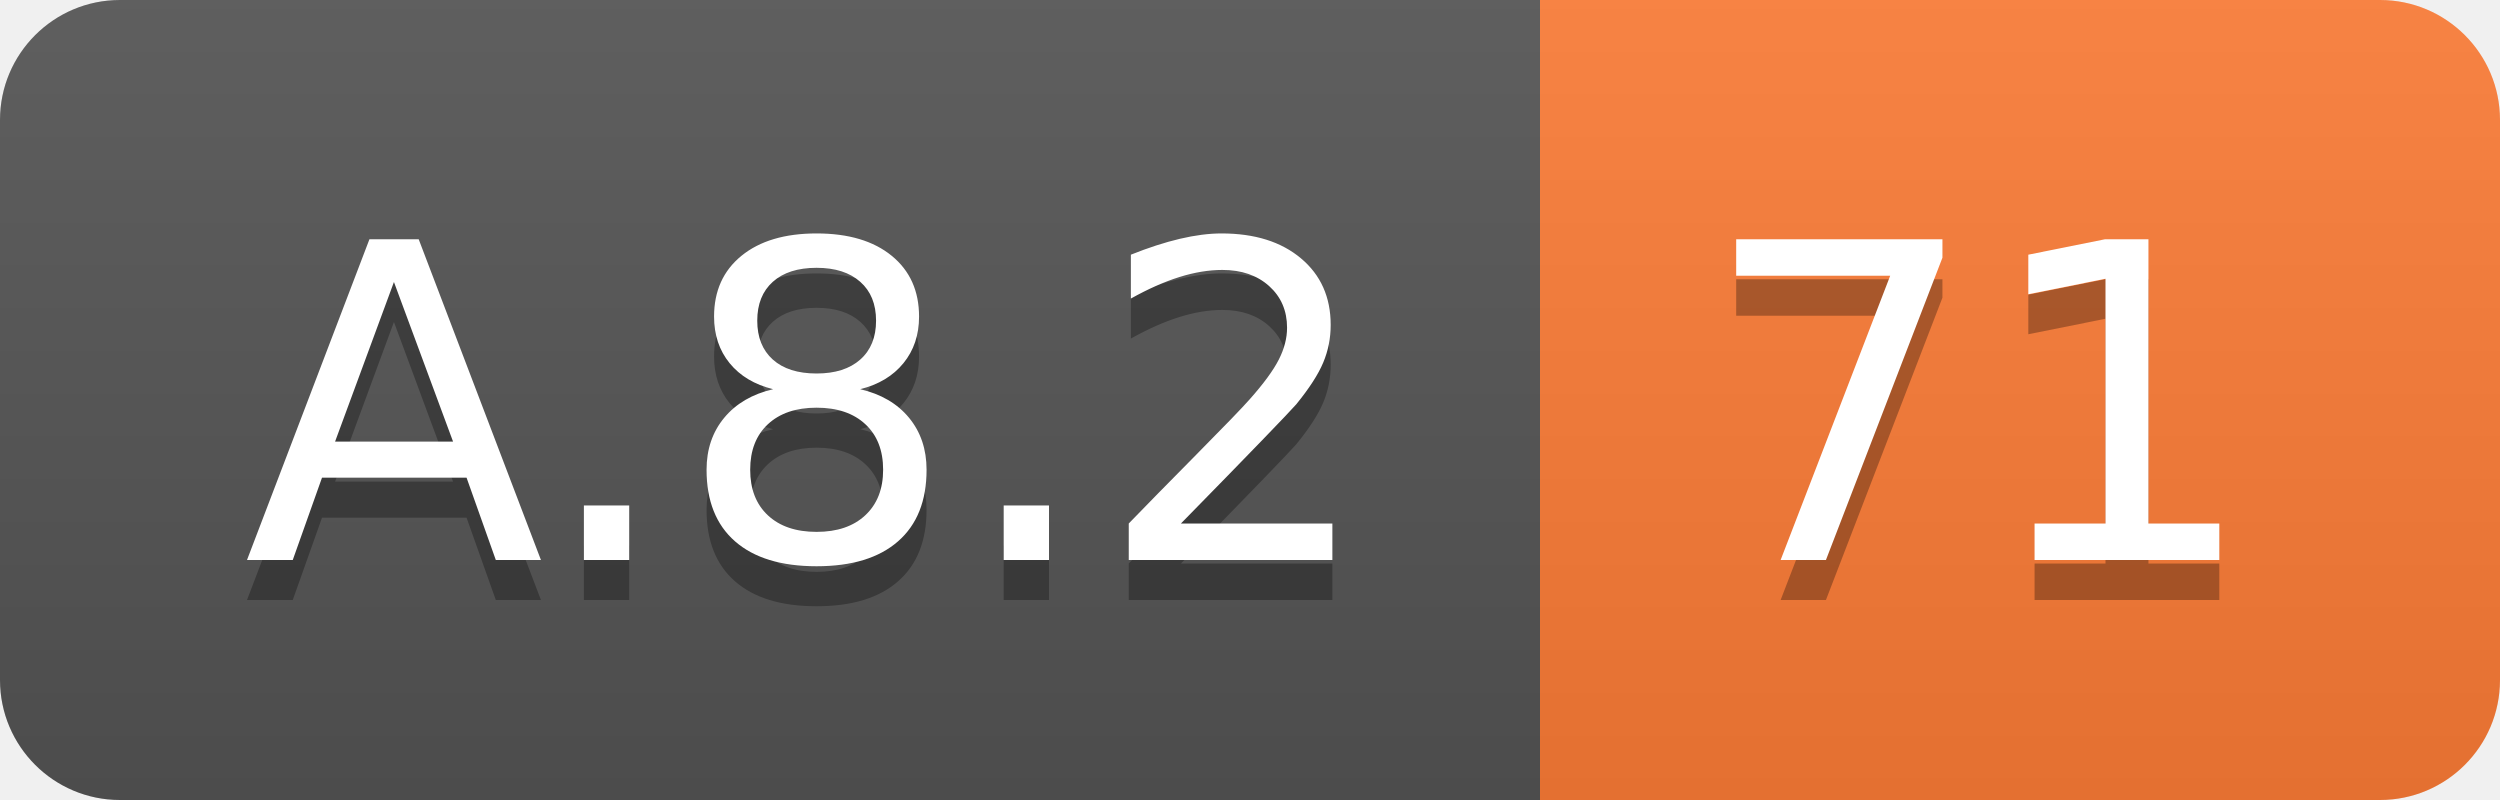
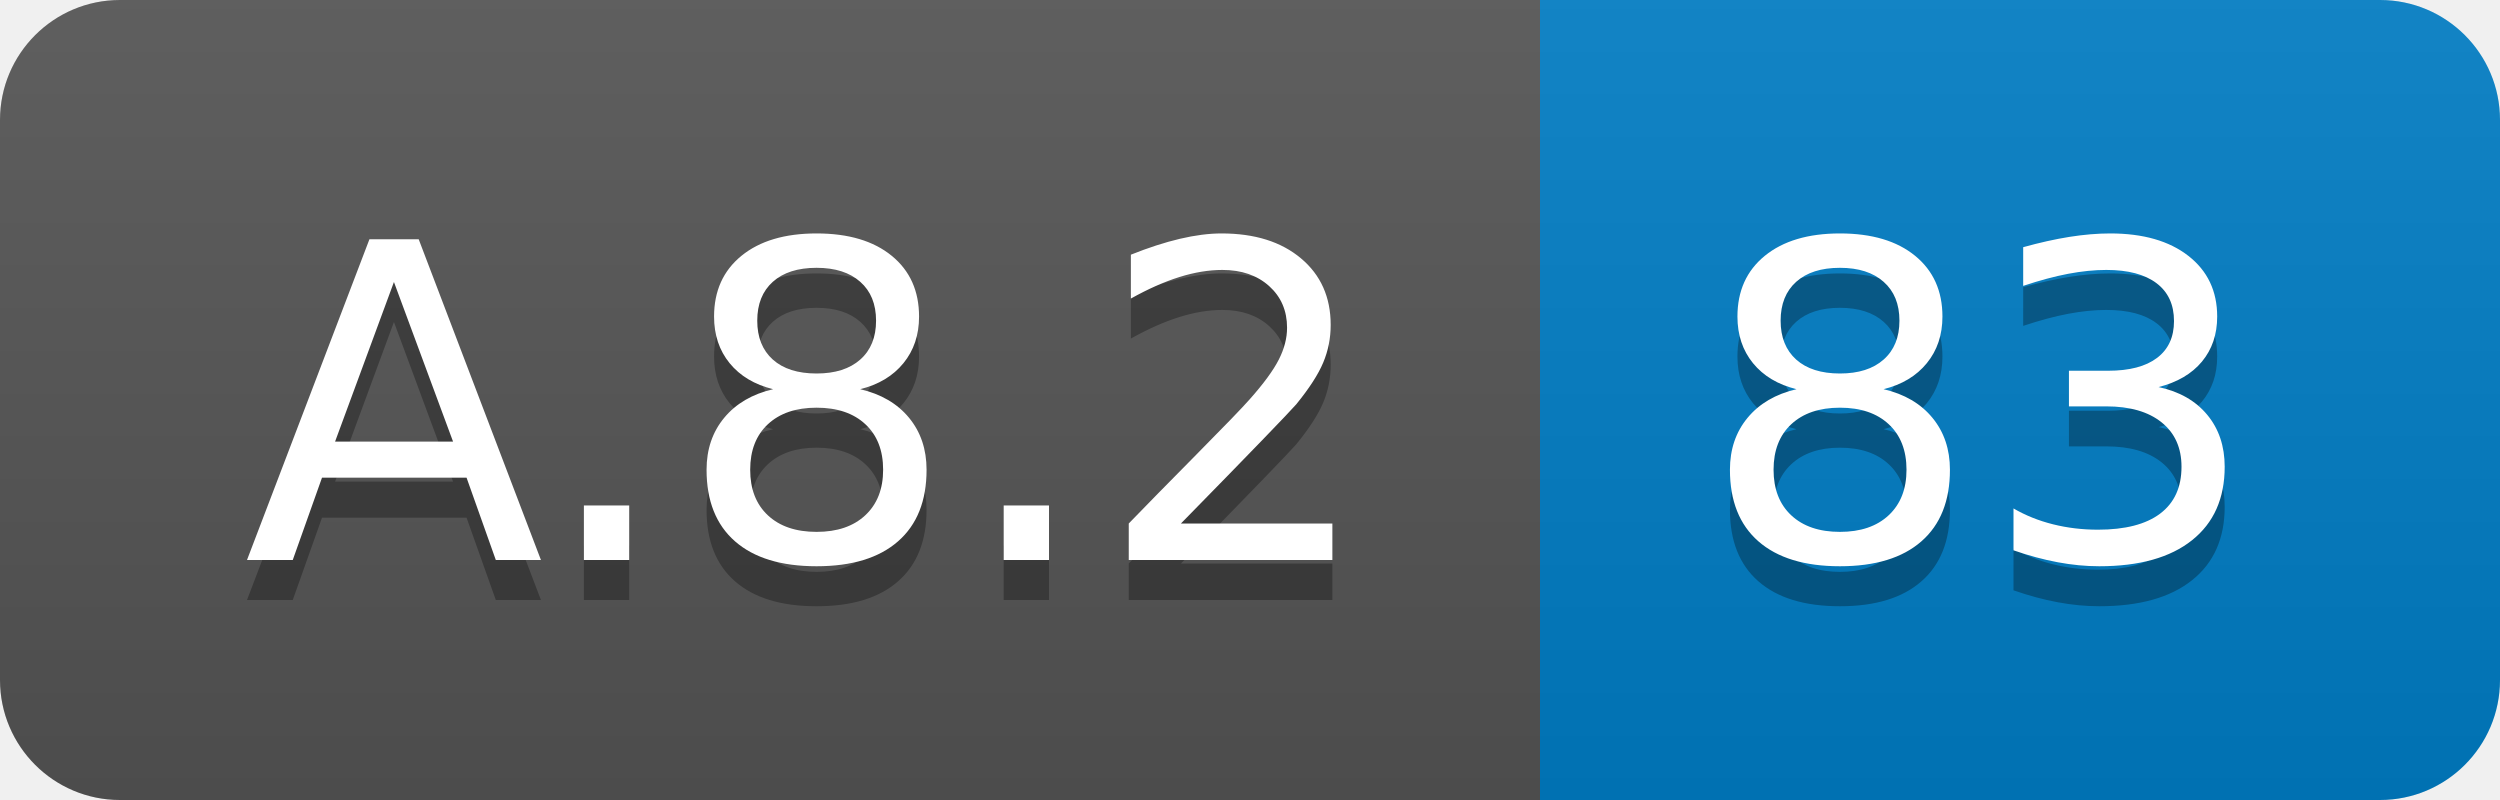
<svg xmlns="http://www.w3.org/2000/svg" width="62.5" height="20">
  <linearGradient id="smooth" x2="0" y2="100%">
    <stop offset="0" stop-color="#bbb" stop-opacity=".1" />
    <stop offset="1" stop-opacity=".1" />
  </linearGradient>
  <clipPath id="round">
    <rect width="62.5" height="20" rx="3" fill="#fff" />
  </clipPath>
  <g clip-path="url(#round)">
    <rect width="38.5" height="20" fill="#555" />
-     <rect x="38.5" width="24.0" height="20" fill="#fe7d37" />
+     <rect x="38.5" width="24.0" height="20" fill="#007ec6" />
    <rect width="62.5" height="20" fill="url(#smooth)" />
  </g>
  <g fill="#fff" text-anchor="middle" font-family="DejaVu Sans,Verdana,Geneva,sans-serif" font-size="110">
    <text x="202.5" y="150" fill="#010101" fill-opacity=".3" transform="scale(0.1)" textLength="285.0" lengthAdjust="spacing">A.8.2</text>
    <text x="202.5" y="140" transform="scale(0.1)" textLength="285.0" lengthAdjust="spacing">A.8.2</text>
-     <text x="495.0" y="150" fill="#010101" fill-opacity=".3" transform="scale(0.1)" textLength="140.0" lengthAdjust="spacing">71</text>
-     <text x="495.0" y="140" transform="scale(0.1)" textLength="140.0" lengthAdjust="spacing">71</text>
+     <text x="495.0" y="150" fill="#010101" fill-opacity=".3" transform="scale(0.1)" textLength="140.0" lengthAdjust="spacing">83</text>
+     <text x="495.0" y="140" transform="scale(0.1)" textLength="140.0" lengthAdjust="spacing">83</text>
  </g>
</svg>
